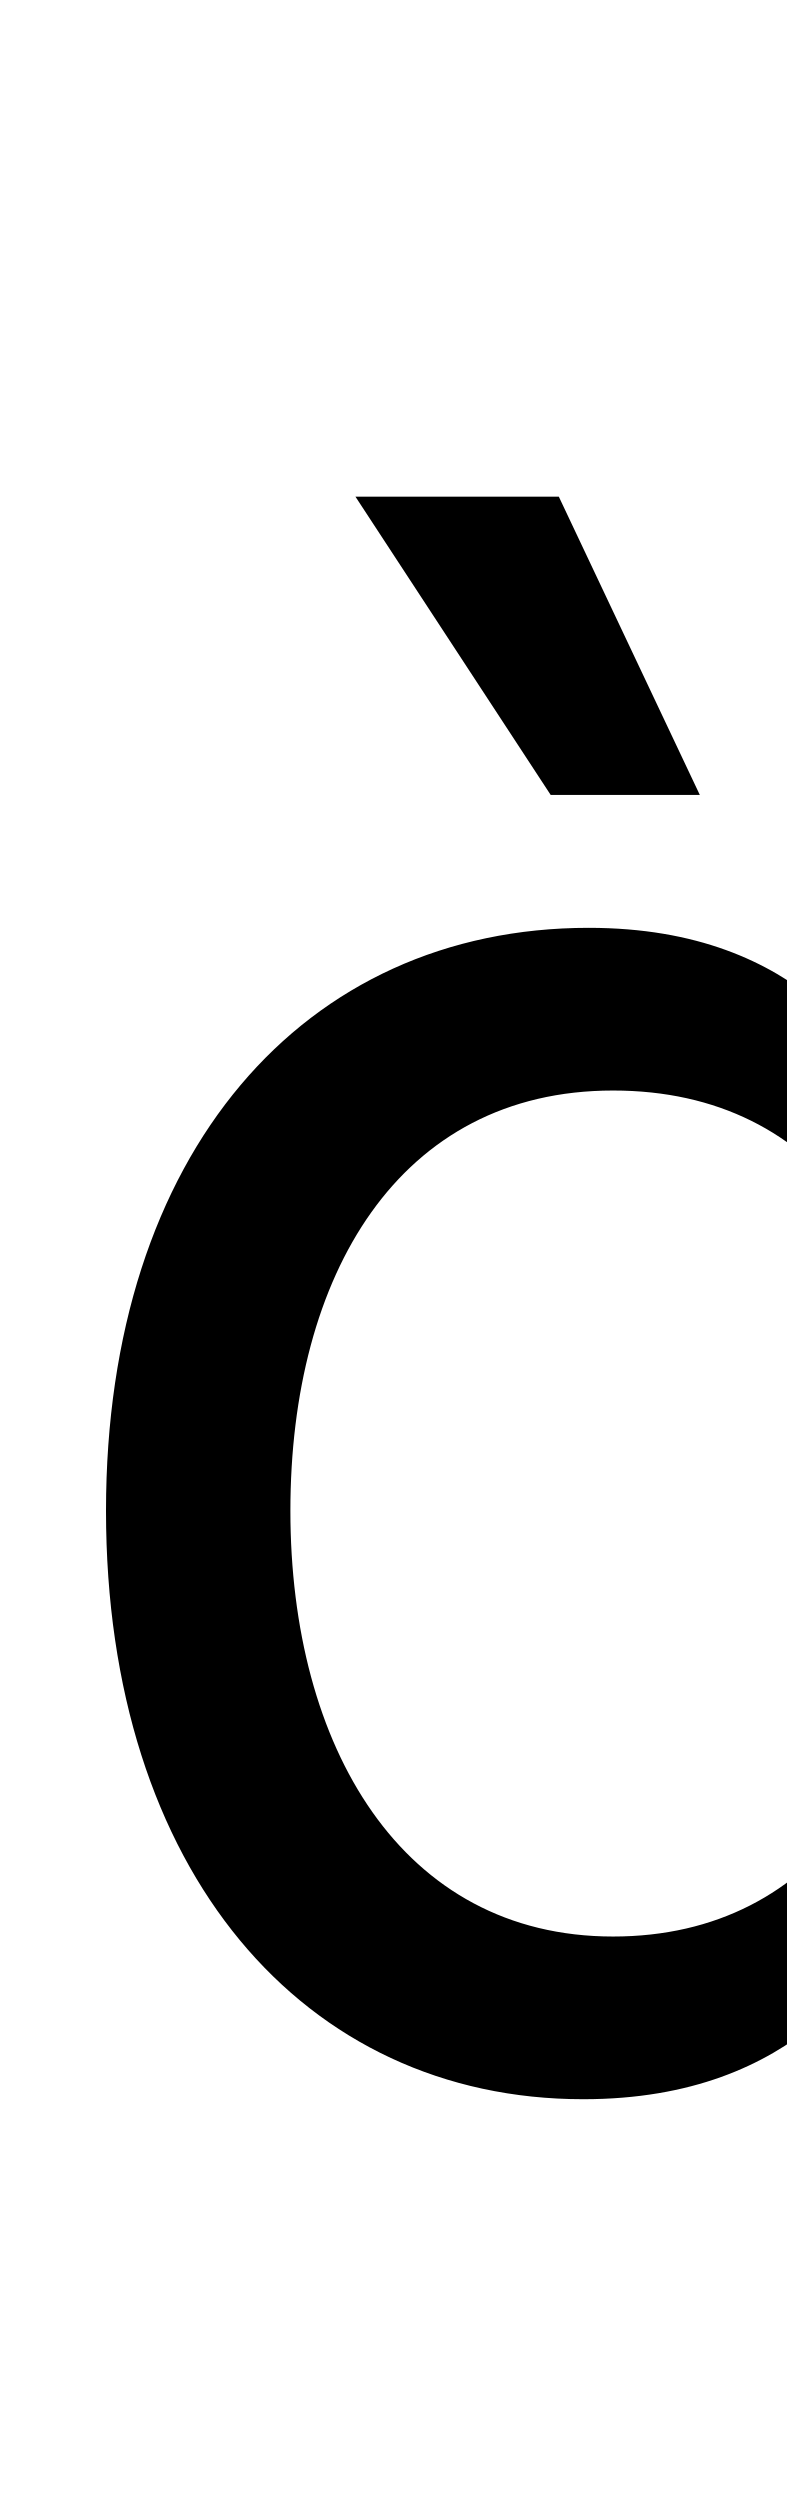
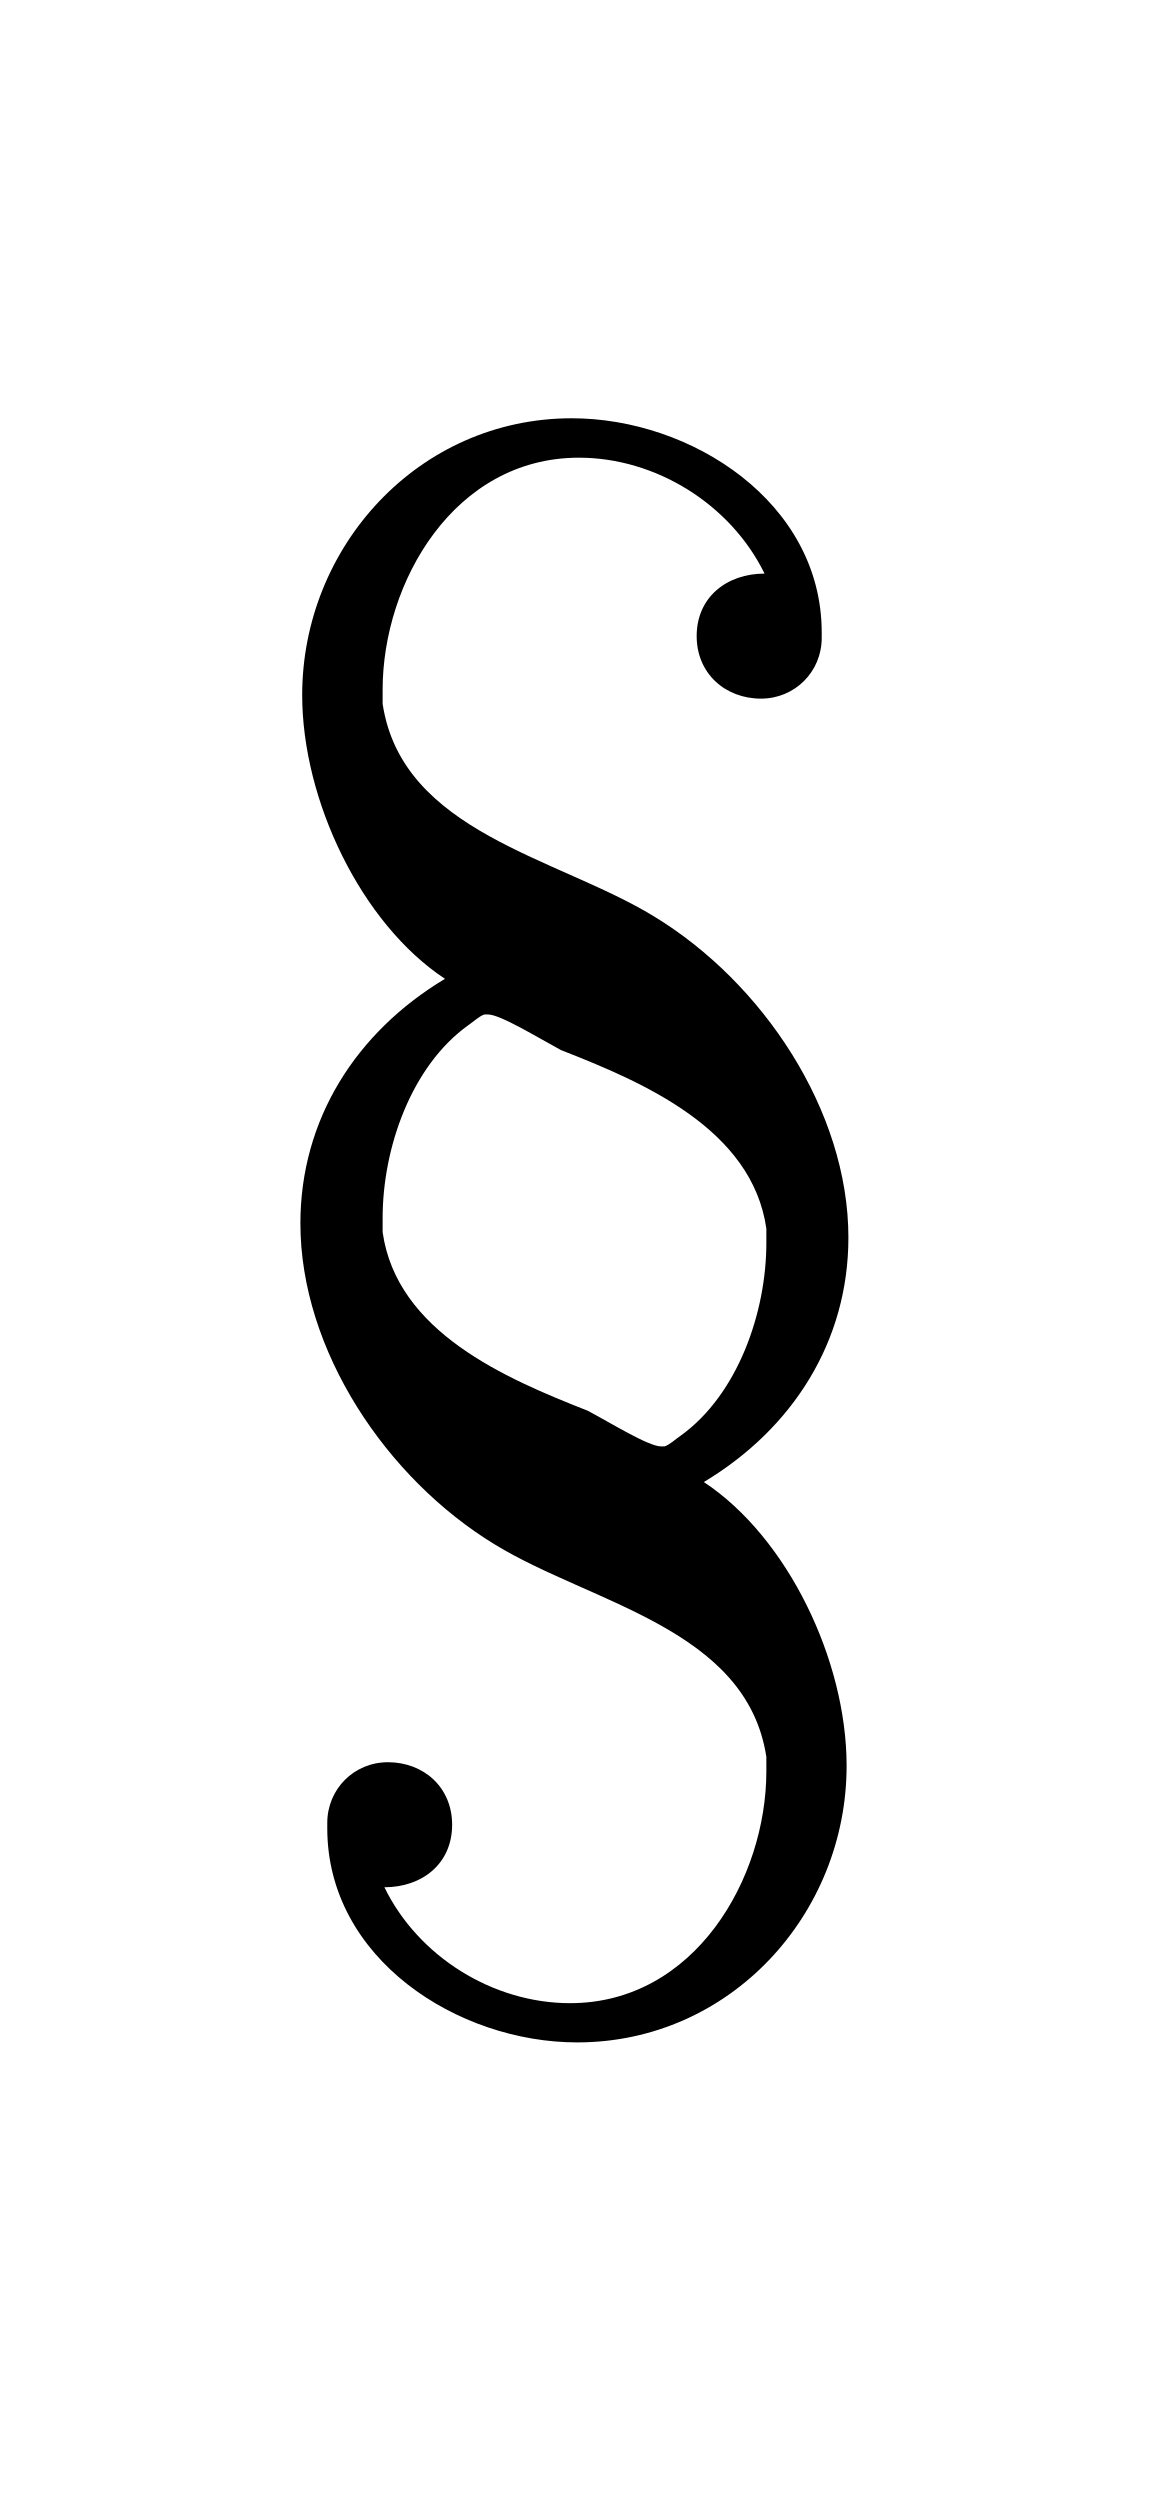
- <svg xmlns="http://www.w3.org/2000/svg" version="1.1" width="4.531pt" height="14.406pt" viewBox="38.854 53.798 4.531 14.406">
-   <additionalInfo CommandUnicode="U+167," UnicodePackages="[utf8]{inputenc}" />
+ <svg xmlns="http://www.w3.org/2000/svg" xmlns:xlink="http://www.w3.org/1999/xlink" version="1.1" viewBox="-165.1 -165.1 14.737 32">
  <defs>
-     <font id="ecrm1200" horiz-adv-x="0">
-       <font-face font-family="ecrm1200" units-per-em="1000" ascent="910" descent="255" />
-       <glyph unicode="" horiz-adv-x="435.079" vert-adv-y="435.079" d="M182 701C156 694 133 681 112 660C80 627 65 589 68 542S90 452 125 415L147 392L135 384C117 372 94 346 84 326C52 261 68 179 124 120C150 92 175 75 214 58C301 19 327-17 315-82C301-152 252-192 192-180C161-174 133-156 118-133C109-119 108-115 114-115C116-115 122-113 127-111C158-96 147-50 112-50C84-50 73-75 85-113C100-164 148-199 207-202C250-205 286-190 318-158C351-125 365-87 363-40C360 6 340 49 305 86L283 109L295 117C314 129 337 155 347 175C379 239 363 322 307 381C280 409 255 426 217 443C130 482 104 519 116 584C129 654 178 694 238 682C270 676 298 658 313 635C322 621 323 617 317 617C314 617 309 615 304 613C273 598 284 552 318 552C346 552 358 577 346 615S306 681 263 697C242 704 204 706 182 701ZM183 369C191 365 207 357 220 351C249 338 282 317 295 302C316 278 322 251 315 213C308 178 290 145 268 130L261 125L247 132C240 136 223 144 210 150C181 163 149 184 136 198C123 213 115 233 113 251C110 290 128 340 154 363C162 370 169 376 169 376C170 376 176 373 183 369Z" />
-     </font>
+     <path id="g0-159" d="M1.484-3.905C.986-3.606 .677-3.118 .677-2.54C.677-1.833 1.156-1.116 1.763-.747C2.301-.418 3.168-.279 3.278 .438V.518C3.278 1.116 2.879 1.813 2.182 1.813C1.753 1.813 1.335 1.554 1.146 1.166C1.355 1.166 1.524 1.036 1.524 .817C1.524 .608 1.365 .468 1.166 .468C.976 .468 .827 .618 .827 .807V.837C.827 1.564 1.554 2.032 2.222 2.032C3.078 2.032 3.726 1.315 3.726 .488C3.726-.1 3.397-.787 2.929-1.096C3.427-1.395 3.736-1.883 3.736-2.461C3.736-3.168 3.258-3.885 2.65-4.254C2.112-4.583 1.245-4.722 1.136-5.44V-5.519C1.136-6.117 1.534-6.814 2.232-6.814C2.66-6.814 3.078-6.555 3.268-6.167C3.059-6.167 2.889-6.037 2.889-5.818C2.889-5.609 3.049-5.469 3.248-5.469C3.437-5.469 3.587-5.619 3.587-5.808V-5.838C3.587-6.565 2.859-7.034 2.192-7.034C1.335-7.034 .687-6.316 .687-5.489C.687-4.902 1.016-4.214 1.484-3.905ZM1.136-2.491V-2.57C1.136-2.959 1.295-3.417 1.614-3.646C1.644-3.666 1.674-3.696 1.704-3.706H1.724C1.793-3.706 2.002-3.577 2.132-3.507C2.59-3.328 3.198-3.068 3.278-2.511V-2.431C3.278-2.042 3.118-1.584 2.8-1.355C2.77-1.335 2.74-1.305 2.71-1.295H2.69C2.62-1.295 2.411-1.425 2.281-1.494C1.823-1.674 1.215-1.933 1.136-2.491Z" />
  </defs>
-   <style type="text/css">
- text.f0 {font-family:ecrm1200;font-size:11.955px}
- 
- </style>
-   <g id="page1">
-     <text class="f0" x="38.854" y="65.753"></text>
+   <g id="page1" transform="scale(2.293061)">
+     <use x="-71" y="-62.631" xlink:href="#g0-159" />
  </g>
</svg>
